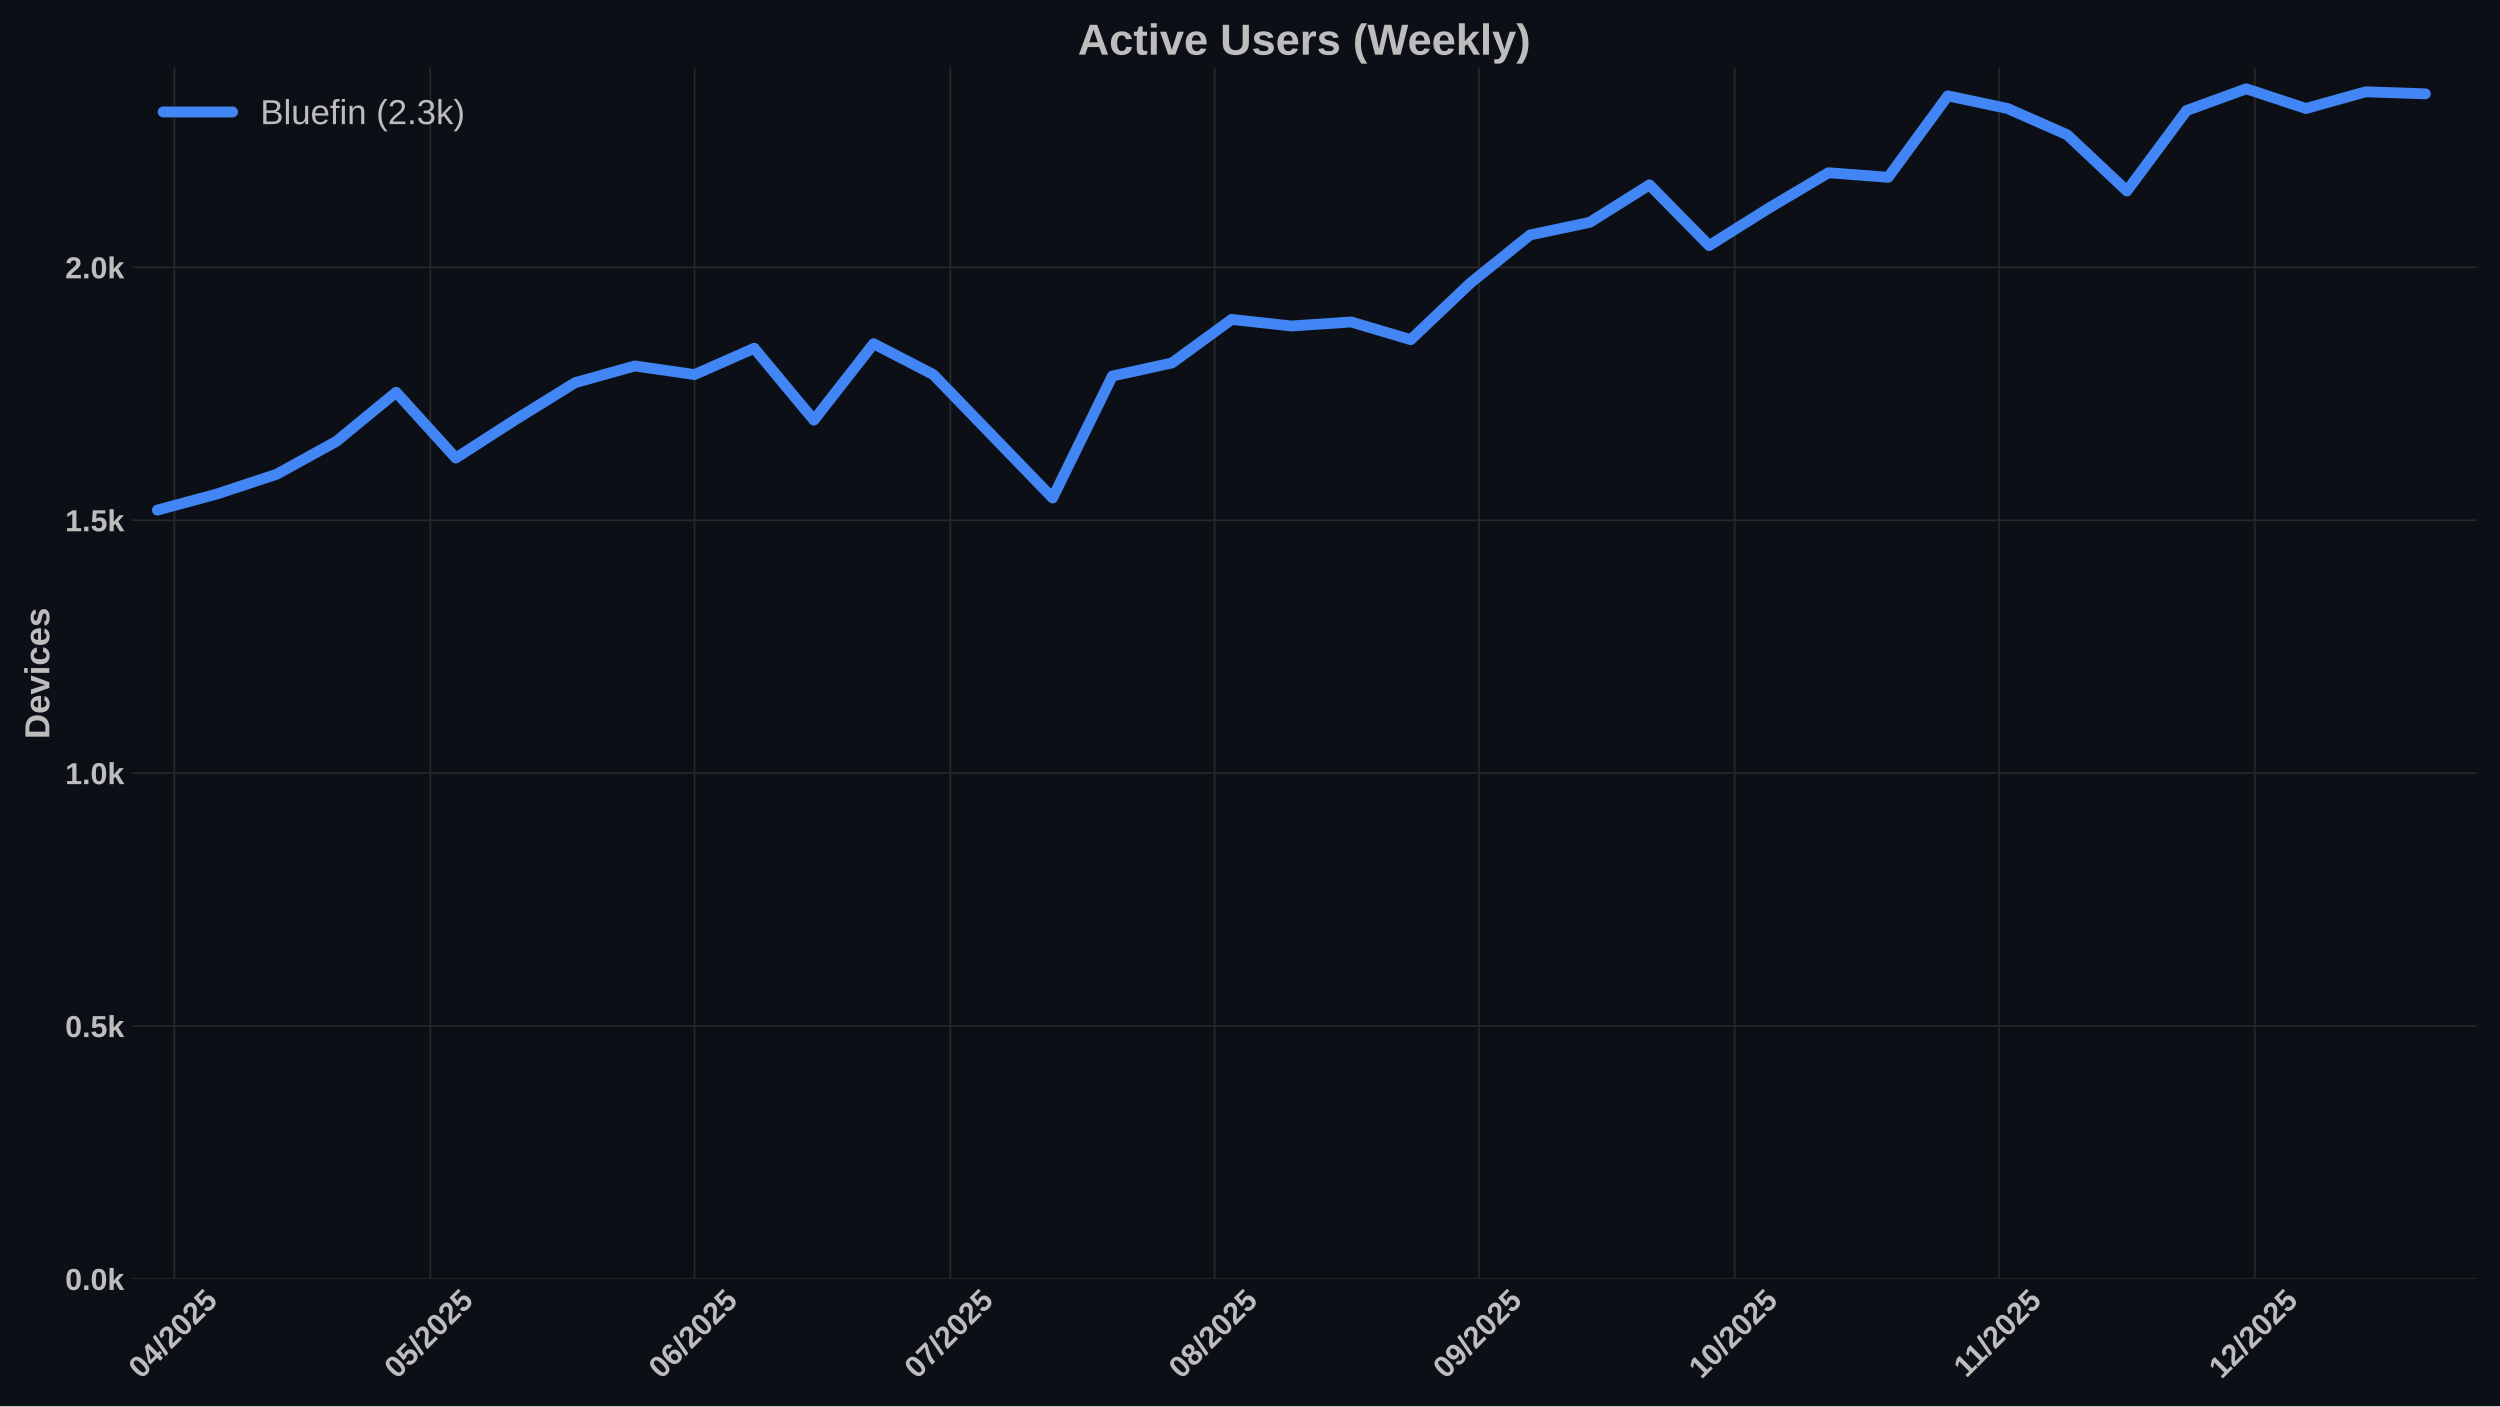
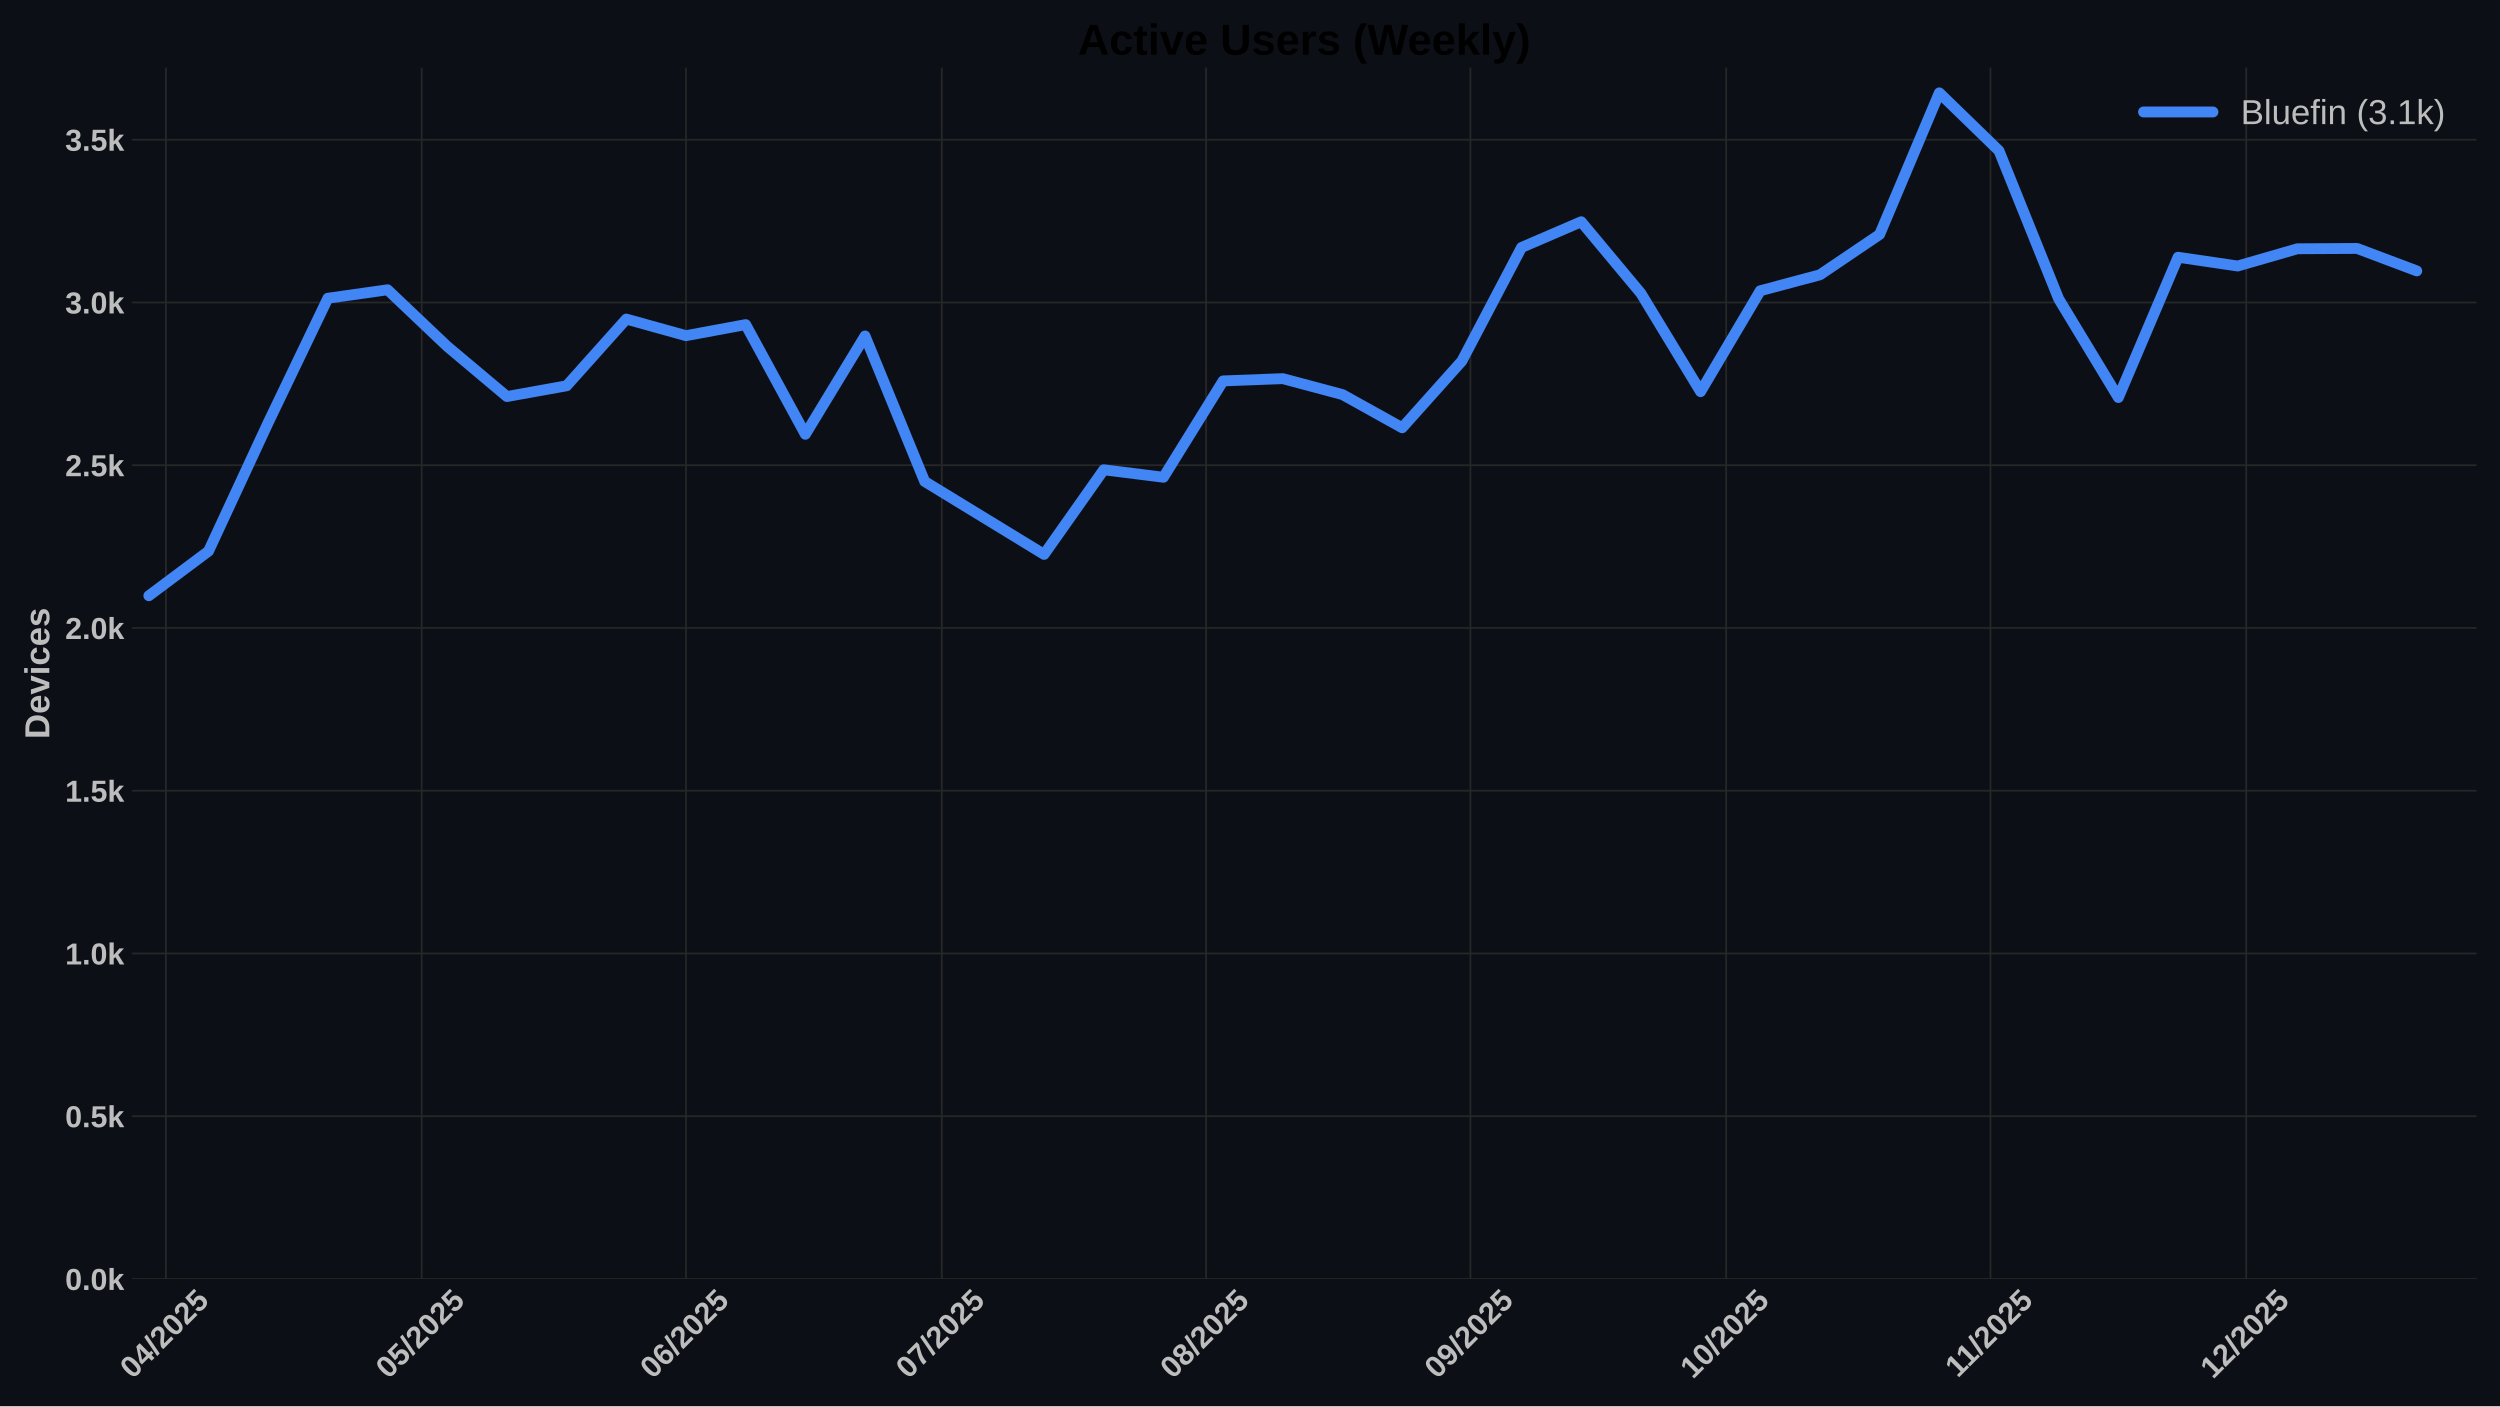
<svg xmlns="http://www.w3.org/2000/svg" xmlns:xlink="http://www.w3.org/1999/xlink" width="1152pt" height="648pt" viewBox="0 0 1152 648" version="1.1">
  <defs>
    <style type="text/css">*{stroke-linejoin: round; stroke-linecap: butt}</style>
  </defs>
  <g id="figure_1">
    <g id="patch_1">
      <path d="M 0 648  L 1152 648  L 1152 0  L 0 0  z " style="fill: #0c1016" />
    </g>
    <g id="axes_1">
      <g id="patch_2">
        <path d="M 60.78 589.343  L 1141.2 589.343  L 1141.2 31.2  L 60.78 31.2  z " style="fill: #0c1016" />
      </g>
      <g id="matplotlib.axis_1">
        <g id="xtick_1">
          <g id="line2d_1">
-             <path d="M 80.382 589.343  L 80.382 31.2  " clip-path="url(#pd96c23339d)" style="fill: none; stroke: #272727; stroke-width: 0.8; stroke-linecap: round" />
+             <path d="M 76.448 589.343  L 76.448 31.2  " clip-path="url(#p5ba26ccece)" style="fill: none; stroke: #272727; stroke-width: 0.8; stroke-linecap: round" />
          </g>
          <g id="line2d_2" />
          <g id="text_1">
-             <g style="fill: #bdbdbd" transform="translate(65.05136 635.7977) rotate(-45) scale(0.14 -0.14)">
+             <g style="fill: #bdbdbd" transform="translate(61.11736 635.7977) rotate(-45) scale(0.14 -0.14)">
              <defs>
                <path id="LiberationSans-Bold-30" d="M 3297 2203  Q 3297 1088 2914 512  Q 2531 -63 1766 -63  Q 253 -63 253 2203  Q 253 2994 418 3494  Q 584 3994 915 4231  Q 1247 4469 1791 4469  Q 2572 4469 2934 3903  Q 3297 3338 3297 2203  z M 2416 2203  Q 2416 2813 2356 3150  Q 2297 3488 2165 3634  Q 2034 3781 1784 3781  Q 1519 3781 1383 3632  Q 1247 3484 1189 3148  Q 1131 2813 1131 2203  Q 1131 1600 1192 1261  Q 1253 922 1386 775  Q 1519 628 1772 628  Q 2022 628 2158 783  Q 2294 938 2355 1278  Q 2416 1619 2416 2203  z " transform="scale(0.015625)" />
                <path id="LiberationSans-Bold-34" d="M 2938 897  L 2938 0  L 2100 0  L 2100 897  L 97 897  L 97 1556  L 1956 4403  L 2938 4403  L 2938 1550  L 3525 1550  L 3525 897  L 2938 897  z M 2100 2991  Q 2100 3159 2111 3356  Q 2122 3553 2128 3609  Q 2047 3434 1834 3103  L 813 1550  L 2100 1550  L 2100 2991  z " transform="scale(0.015625)" />
                <path id="LiberationSans-Bold-2f" d="M 63 -128  L 972 4638  L 1716 4638  L 822 -128  L 63 -128  z " transform="scale(0.015625)" />
                <path id="LiberationSans-Bold-32" d="M 222 0  L 222 609  Q 394 988 711 1347  Q 1028 1706 1509 2097  Q 1972 2472 2158 2715  Q 2344 2959 2344 3194  Q 2344 3769 1766 3769  Q 1484 3769 1336 3617  Q 1188 3466 1144 3163  L 259 3213  Q 334 3825 717 4147  Q 1100 4469 1759 4469  Q 2472 4469 2853 4144  Q 3234 3819 3234 3231  Q 3234 2922 3112 2672  Q 2991 2422 2800 2211  Q 2609 2000 2376 1815  Q 2144 1631 1925 1456  Q 1706 1281 1526 1103  Q 1347 925 1259 722  L 3303 722  L 3303 0  L 222 0  z " transform="scale(0.015625)" />
                <path id="LiberationSans-Bold-35" d="M 3381 1466  Q 3381 766 2945 351  Q 2509 -63 1750 -63  Q 1088 -63 689 235  Q 291 534 197 1100  L 1075 1172  Q 1144 891 1319 762  Q 1494 634 1759 634  Q 2088 634 2283 843  Q 2478 1053 2478 1447  Q 2478 1794 2293 2001  Q 2109 2209 1778 2209  Q 1413 2209 1181 1925  L 325 1925  L 478 4403  L 3125 4403  L 3125 3750  L 1275 3750  L 1203 2638  Q 1522 2919 2000 2919  Q 2628 2919 3004 2528  Q 3381 2138 3381 1466  z " transform="scale(0.015625)" />
              </defs>
              <use xlink:href="#LiberationSans-Bold-30" />
              <use xlink:href="#LiberationSans-Bold-34" transform="translate(55.61523 0)" />
              <use xlink:href="#LiberationSans-Bold-2f" transform="translate(111.2305 0)" />
              <use xlink:href="#LiberationSans-Bold-32" transform="translate(139.0137 0)" />
              <use xlink:href="#LiberationSans-Bold-30" transform="translate(194.6289 0)" />
              <use xlink:href="#LiberationSans-Bold-32" transform="translate(250.2441 0)" />
              <use xlink:href="#LiberationSans-Bold-35" transform="translate(305.8594 0)" />
            </g>
          </g>
        </g>
        <g id="xtick_2">
          <g id="line2d_3">
-             <path d="M 198.246 589.343  L 198.246 31.2  " clip-path="url(#pd96c23339d)" style="fill: none; stroke: #272727; stroke-width: 0.8; stroke-linecap: round" />
+             <path d="M 194.312 589.343  L 194.312 31.2  " clip-path="url(#p5ba26ccece)" style="fill: none; stroke: #272727; stroke-width: 0.8; stroke-linecap: round" />
          </g>
          <g id="line2d_4" />
          <g id="text_2">
-             <g style="fill: #bdbdbd" transform="translate(182.9154 635.7977) rotate(-45) scale(0.14 -0.14)">
+             <g style="fill: #bdbdbd" transform="translate(178.9814 635.7977) rotate(-45) scale(0.14 -0.14)">
              <use xlink:href="#LiberationSans-Bold-30" />
              <use xlink:href="#LiberationSans-Bold-35" transform="translate(55.61523 0)" />
              <use xlink:href="#LiberationSans-Bold-2f" transform="translate(111.2305 0)" />
              <use xlink:href="#LiberationSans-Bold-32" transform="translate(139.0137 0)" />
              <use xlink:href="#LiberationSans-Bold-30" transform="translate(194.6289 0)" />
              <use xlink:href="#LiberationSans-Bold-32" transform="translate(250.2441 0)" />
              <use xlink:href="#LiberationSans-Bold-35" transform="translate(305.8594 0)" />
            </g>
          </g>
        </g>
        <g id="xtick_3">
          <g id="line2d_5">
-             <path d="M 320.038 589.343  L 320.038 31.2  " clip-path="url(#pd96c23339d)" style="fill: none; stroke: #272727; stroke-width: 0.8; stroke-linecap: round" />
+             <path d="M 316.104 589.343  L 316.104 31.2  " clip-path="url(#p5ba26ccece)" style="fill: none; stroke: #272727; stroke-width: 0.8; stroke-linecap: round" />
          </g>
          <g id="line2d_6" />
          <g id="text_3">
-             <g style="fill: #bdbdbd" transform="translate(304.7082 635.7977) rotate(-45) scale(0.14 -0.14)">
+             <g style="fill: #bdbdbd" transform="translate(300.7742 635.7977) rotate(-45) scale(0.14 -0.14)">
              <defs>
                <path id="LiberationSans-Bold-36" d="M 3328 1441  Q 3328 738 2934 337  Q 2541 -63 1847 -63  Q 1069 -63 651 482  Q 234 1028 234 2100  Q 234 3278 657 3873  Q 1081 4469 1869 4469  Q 2428 4469 2751 4222  Q 3075 3975 3209 3456  L 2381 3341  Q 2263 3775 1850 3775  Q 1497 3775 1295 3422  Q 1094 3069 1094 2350  Q 1234 2584 1484 2709  Q 1734 2834 2050 2834  Q 2641 2834 2984 2459  Q 3328 2084 3328 1441  z M 2447 1416  Q 2447 1791 2273 1989  Q 2100 2188 1797 2188  Q 1506 2188 1331 2002  Q 1156 1816 1156 1509  Q 1156 1125 1339 873  Q 1522 622 1819 622  Q 2116 622 2281 833  Q 2447 1044 2447 1416  z " transform="scale(0.015625)" />
              </defs>
              <use xlink:href="#LiberationSans-Bold-30" />
              <use xlink:href="#LiberationSans-Bold-36" transform="translate(55.61523 0)" />
              <use xlink:href="#LiberationSans-Bold-2f" transform="translate(111.2305 0)" />
              <use xlink:href="#LiberationSans-Bold-32" transform="translate(139.0137 0)" />
              <use xlink:href="#LiberationSans-Bold-30" transform="translate(194.6289 0)" />
              <use xlink:href="#LiberationSans-Bold-32" transform="translate(250.2441 0)" />
              <use xlink:href="#LiberationSans-Bold-35" transform="translate(305.8594 0)" />
            </g>
          </g>
        </g>
        <g id="xtick_4">
          <g id="line2d_7">
-             <path d="M 437.902 589.343  L 437.902 31.2  " clip-path="url(#pd96c23339d)" style="fill: none; stroke: #272727; stroke-width: 0.8; stroke-linecap: round" />
+             <path d="M 433.968 589.343  L 433.968 31.2  " clip-path="url(#p5ba26ccece)" style="fill: none; stroke: #272727; stroke-width: 0.8; stroke-linecap: round" />
          </g>
          <g id="line2d_8" />
          <g id="text_4">
-             <g style="fill: #bdbdbd" transform="translate(422.5722 635.7977) rotate(-45) scale(0.14 -0.14)">
+             <g style="fill: #bdbdbd" transform="translate(418.6382 635.7977) rotate(-45) scale(0.14 -0.14)">
              <defs>
                <path id="LiberationSans-Bold-37" d="M 3278 3706  Q 2981 3238 2717 2797  Q 2453 2356 2256 1911  Q 2059 1466 1945 995  Q 1831 525 1831 0  L 916 0  Q 916 550 1059 1064  Q 1203 1578 1475 2111  Q 1747 2644 2463 3681  L 275 3681  L 275 4403  L 3278 4403  L 3278 3706  z " transform="scale(0.015625)" />
              </defs>
              <use xlink:href="#LiberationSans-Bold-30" />
              <use xlink:href="#LiberationSans-Bold-37" transform="translate(55.61523 0)" />
              <use xlink:href="#LiberationSans-Bold-2f" transform="translate(111.2305 0)" />
              <use xlink:href="#LiberationSans-Bold-32" transform="translate(139.0137 0)" />
              <use xlink:href="#LiberationSans-Bold-30" transform="translate(194.6289 0)" />
              <use xlink:href="#LiberationSans-Bold-32" transform="translate(250.2441 0)" />
              <use xlink:href="#LiberationSans-Bold-35" transform="translate(305.8594 0)" />
            </g>
          </g>
        </g>
        <g id="xtick_5">
          <g id="line2d_9">
-             <path d="M 559.695 589.343  L 559.695 31.2  " clip-path="url(#pd96c23339d)" style="fill: none; stroke: #272727; stroke-width: 0.8; stroke-linecap: round" />
+             <path d="M 555.761 589.343  L 555.761 31.2  " clip-path="url(#p5ba26ccece)" style="fill: none; stroke: #272727; stroke-width: 0.8; stroke-linecap: round" />
          </g>
          <g id="line2d_10" />
          <g id="text_5">
-             <g style="fill: #bdbdbd" transform="translate(544.365 635.7977) rotate(-45) scale(0.14 -0.14)">
+             <g style="fill: #bdbdbd" transform="translate(540.431 635.7977) rotate(-45) scale(0.14 -0.14)">
              <defs>
                <path id="LiberationSans-Bold-38" d="M 3363 1241  Q 3363 622 2953 279  Q 2544 -63 1784 -63  Q 1031 -63 617 278  Q 203 619 203 1234  Q 203 1656 447 1945  Q 691 2234 1100 2303  L 1100 2316  Q 744 2394 525 2669  Q 306 2944 306 3303  Q 306 3844 689 4156  Q 1072 4469 1772 4469  Q 2488 4469 2870 4164  Q 3253 3859 3253 3297  Q 3253 2938 3036 2666  Q 2819 2394 2453 2322  L 2453 2309  Q 2878 2241 3120 1961  Q 3363 1681 3363 1241  z M 2350 3250  Q 2350 3563 2206 3708  Q 2063 3853 1772 3853  Q 1203 3853 1203 3250  Q 1203 2619 1778 2619  Q 2066 2619 2208 2766  Q 2350 2913 2350 3250  z M 2453 1313  Q 2453 2003 1766 2003  Q 1447 2003 1276 1822  Q 1106 1641 1106 1300  Q 1106 913 1275 734  Q 1444 556 1791 556  Q 2131 556 2292 734  Q 2453 913 2453 1313  z " transform="scale(0.015625)" />
              </defs>
              <use xlink:href="#LiberationSans-Bold-30" />
              <use xlink:href="#LiberationSans-Bold-38" transform="translate(55.61523 0)" />
              <use xlink:href="#LiberationSans-Bold-2f" transform="translate(111.2305 0)" />
              <use xlink:href="#LiberationSans-Bold-32" transform="translate(139.0137 0)" />
              <use xlink:href="#LiberationSans-Bold-30" transform="translate(194.6289 0)" />
              <use xlink:href="#LiberationSans-Bold-32" transform="translate(250.2441 0)" />
              <use xlink:href="#LiberationSans-Bold-35" transform="translate(305.8594 0)" />
            </g>
          </g>
        </g>
        <g id="xtick_6">
          <g id="line2d_11">
-             <path d="M 681.488 589.343  L 681.488 31.2  " clip-path="url(#pd96c23339d)" style="fill: none; stroke: #272727; stroke-width: 0.8; stroke-linecap: round" />
+             <path d="M 677.554 589.343  L 677.554 31.2  " clip-path="url(#p5ba26ccece)" style="fill: none; stroke: #272727; stroke-width: 0.8; stroke-linecap: round" />
          </g>
          <g id="line2d_12" />
          <g id="text_6">
-             <g style="fill: #bdbdbd" transform="translate(666.1578 635.7977) rotate(-45) scale(0.14 -0.14)">
+             <g style="fill: #bdbdbd" transform="translate(662.2238 635.7977) rotate(-45) scale(0.14 -0.14)">
              <defs>
                <path id="LiberationSans-Bold-39" d="M 3322 2272  Q 3322 1100 2894 518  Q 2466 -63 1678 -63  Q 1097 -63 767 185  Q 438 434 300 972  L 1125 1088  Q 1247 628 1688 628  Q 2056 628 2254 981  Q 2453 1334 2459 2028  Q 2341 1794 2070 1661  Q 1800 1528 1488 1528  Q 906 1528 564 1923  Q 222 2319 222 2994  Q 222 3688 623 4078  Q 1025 4469 1759 4469  Q 2550 4469 2936 3920  Q 3322 3372 3322 2272  z M 2394 2888  Q 2394 3297 2214 3539  Q 2034 3781 1738 3781  Q 1447 3781 1280 3570  Q 1113 3359 1113 2988  Q 1113 2622 1278 2401  Q 1444 2181 1741 2181  Q 2022 2181 2208 2373  Q 2394 2566 2394 2888  z " transform="scale(0.015625)" />
              </defs>
              <use xlink:href="#LiberationSans-Bold-30" />
              <use xlink:href="#LiberationSans-Bold-39" transform="translate(55.61523 0)" />
              <use xlink:href="#LiberationSans-Bold-2f" transform="translate(111.2305 0)" />
              <use xlink:href="#LiberationSans-Bold-32" transform="translate(139.0137 0)" />
              <use xlink:href="#LiberationSans-Bold-30" transform="translate(194.6289 0)" />
              <use xlink:href="#LiberationSans-Bold-32" transform="translate(250.2441 0)" />
              <use xlink:href="#LiberationSans-Bold-35" transform="translate(305.8594 0)" />
            </g>
          </g>
        </g>
        <g id="xtick_7">
          <g id="line2d_13">
-             <path d="M 799.352 589.343  L 799.352 31.2  " clip-path="url(#pd96c23339d)" style="fill: none; stroke: #272727; stroke-width: 0.8; stroke-linecap: round" />
+             <path d="M 795.418 589.343  L 795.418 31.2  " clip-path="url(#p5ba26ccece)" style="fill: none; stroke: #272727; stroke-width: 0.8; stroke-linecap: round" />
          </g>
          <g id="line2d_14" />
          <g id="text_7">
-             <g style="fill: #bdbdbd" transform="translate(784.0218 635.7977) rotate(-45) scale(0.14 -0.14)">
+             <g style="fill: #bdbdbd" transform="translate(780.0878 635.7977) rotate(-45) scale(0.14 -0.14)">
              <defs>
                <path id="LiberationSans-Bold-31" d="M 403 0  L 403 653  L 1494 653  L 1494 3656  L 438 2997  L 438 3688  L 1541 4403  L 2372 4403  L 2372 653  L 3381 653  L 3381 0  L 403 0  z " transform="scale(0.015625)" />
              </defs>
              <use xlink:href="#LiberationSans-Bold-31" />
              <use xlink:href="#LiberationSans-Bold-30" transform="translate(55.61523 0)" />
              <use xlink:href="#LiberationSans-Bold-2f" transform="translate(111.2305 0)" />
              <use xlink:href="#LiberationSans-Bold-32" transform="translate(139.0137 0)" />
              <use xlink:href="#LiberationSans-Bold-30" transform="translate(194.6289 0)" />
              <use xlink:href="#LiberationSans-Bold-32" transform="translate(250.2441 0)" />
              <use xlink:href="#LiberationSans-Bold-35" transform="translate(305.8594 0)" />
            </g>
          </g>
        </g>
        <g id="xtick_8">
          <g id="line2d_15">
-             <path d="M 921.145 589.343  L 921.145 31.2  " clip-path="url(#pd96c23339d)" style="fill: none; stroke: #272727; stroke-width: 0.8; stroke-linecap: round" />
+             <path d="M 917.211 589.343  L 917.211 31.2  " clip-path="url(#p5ba26ccece)" style="fill: none; stroke: #272727; stroke-width: 0.8; stroke-linecap: round" />
          </g>
          <g id="line2d_16" />
          <g id="text_8">
-             <g style="fill: #bdbdbd" transform="translate(906.0868 635.2532) rotate(-45) scale(0.14 -0.14)">
+             <g style="fill: #bdbdbd" transform="translate(902.1528 635.2532) rotate(-45) scale(0.14 -0.14)">
              <use xlink:href="#LiberationSans-Bold-31" />
              <use xlink:href="#LiberationSans-Bold-31" transform="translate(50.11523 0)" />
              <use xlink:href="#LiberationSans-Bold-2f" transform="translate(105.7305 0)" />
              <use xlink:href="#LiberationSans-Bold-32" transform="translate(133.5137 0)" />
              <use xlink:href="#LiberationSans-Bold-30" transform="translate(189.1289 0)" />
              <use xlink:href="#LiberationSans-Bold-32" transform="translate(244.7441 0)" />
              <use xlink:href="#LiberationSans-Bold-35" transform="translate(300.3594 0)" />
            </g>
          </g>
        </g>
        <g id="xtick_9">
          <g id="line2d_17">
-             <path d="M 1039.009 589.343  L 1039.009 31.2  " clip-path="url(#pd96c23339d)" style="fill: none; stroke: #272727; stroke-width: 0.8; stroke-linecap: round" />
+             <path d="M 1035.075 589.343  L 1035.075 31.2  " clip-path="url(#p5ba26ccece)" style="fill: none; stroke: #272727; stroke-width: 0.8; stroke-linecap: round" />
          </g>
          <g id="line2d_18" />
          <g id="text_9">
-             <g style="fill: #bdbdbd" transform="translate(1023.679 635.7977) rotate(-45) scale(0.14 -0.14)">
+             <g style="fill: #bdbdbd" transform="translate(1019.745 635.7977) rotate(-45) scale(0.14 -0.14)">
              <use xlink:href="#LiberationSans-Bold-31" />
              <use xlink:href="#LiberationSans-Bold-32" transform="translate(55.61523 0)" />
              <use xlink:href="#LiberationSans-Bold-2f" transform="translate(111.2305 0)" />
              <use xlink:href="#LiberationSans-Bold-32" transform="translate(139.0137 0)" />
              <use xlink:href="#LiberationSans-Bold-30" transform="translate(194.6289 0)" />
              <use xlink:href="#LiberationSans-Bold-32" transform="translate(250.2441 0)" />
              <use xlink:href="#LiberationSans-Bold-35" transform="translate(305.8594 0)" />
            </g>
          </g>
        </g>
      </g>
      <g id="matplotlib.axis_2">
        <g id="ytick_1">
          <g id="line2d_19">
-             <path d="M 60.78 589.343  L 1141.2 589.343  " clip-path="url(#pd96c23339d)" style="fill: none; stroke: #272727; stroke-width: 0.8; stroke-linecap: round" />
+             <path d="M 60.78 589.343  L 1141.2 589.343  " clip-path="url(#p5ba26ccece)" style="fill: none; stroke: #272727; stroke-width: 0.8; stroke-linecap: round" />
          </g>
          <g id="line2d_20" />
          <g id="text_10">
            <g style="fill: #bdbdbd" transform="translate(30.03469 594.416) scale(0.14 -0.14)">
              <defs>
                <path id="LiberationSans-Bold-2e" d="M 434 0  L 434 953  L 1338 953  L 1338 0  L 434 0  z " transform="scale(0.015625)" />
                <path id="LiberationSans-Bold-6b" d="M 2606 0  L 1703 1531  L 1325 1269  L 1325 0  L 447 0  L 447 4638  L 1325 4638  L 1325 1981  L 2531 3381  L 3475 3381  L 2288 2063  L 3566 0  L 2606 0  z " transform="scale(0.015625)" />
              </defs>
              <use xlink:href="#LiberationSans-Bold-30" />
              <use xlink:href="#LiberationSans-Bold-2e" transform="translate(55.61523 0)" />
              <use xlink:href="#LiberationSans-Bold-30" transform="translate(83.39844 0)" />
              <use xlink:href="#LiberationSans-Bold-6b" transform="translate(139.0137 0)" />
            </g>
          </g>
        </g>
        <g id="ytick_2">
          <g id="line2d_21">
-             <path d="M 60.78 472.804  L 1141.2 472.804  " clip-path="url(#pd96c23339d)" style="fill: none; stroke: #272727; stroke-width: 0.8; stroke-linecap: round" />
+             <path d="M 60.78 514.349  L 1141.2 514.349  " clip-path="url(#p5ba26ccece)" style="fill: none; stroke: #272727; stroke-width: 0.8; stroke-linecap: round" />
          </g>
          <g id="line2d_22" />
          <g id="text_11">
-             <g style="fill: #bdbdbd" transform="translate(30.03469 477.8764) scale(0.14 -0.14)">
+             <g style="fill: #bdbdbd" transform="translate(30.03469 519.422) scale(0.14 -0.14)">
              <use xlink:href="#LiberationSans-Bold-30" />
              <use xlink:href="#LiberationSans-Bold-2e" transform="translate(55.61523 0)" />
              <use xlink:href="#LiberationSans-Bold-35" transform="translate(83.39844 0)" />
              <use xlink:href="#LiberationSans-Bold-6b" transform="translate(139.0137 0)" />
            </g>
          </g>
        </g>
        <g id="ytick_3">
          <g id="line2d_23">
-             <path d="M 60.78 356.264  L 1141.2 356.264  " clip-path="url(#pd96c23339d)" style="fill: none; stroke: #272727; stroke-width: 0.8; stroke-linecap: round" />
+             <path d="M 60.78 439.355  L 1141.2 439.355  " clip-path="url(#p5ba26ccece)" style="fill: none; stroke: #272727; stroke-width: 0.8; stroke-linecap: round" />
          </g>
          <g id="line2d_24" />
          <g id="text_12">
-             <g style="fill: #bdbdbd" transform="translate(30.03469 361.3368) scale(0.14 -0.14)">
+             <g style="fill: #bdbdbd" transform="translate(30.03469 444.4279) scale(0.14 -0.14)">
              <use xlink:href="#LiberationSans-Bold-31" />
              <use xlink:href="#LiberationSans-Bold-2e" transform="translate(55.61523 0)" />
              <use xlink:href="#LiberationSans-Bold-30" transform="translate(83.39844 0)" />
              <use xlink:href="#LiberationSans-Bold-6b" transform="translate(139.0137 0)" />
            </g>
          </g>
        </g>
        <g id="ytick_4">
          <g id="line2d_25">
-             <path d="M 60.78 239.724  L 1141.2 239.724  " clip-path="url(#pd96c23339d)" style="fill: none; stroke: #272727; stroke-width: 0.8; stroke-linecap: round" />
+             <path d="M 60.78 364.361  L 1141.2 364.361  " clip-path="url(#p5ba26ccece)" style="fill: none; stroke: #272727; stroke-width: 0.8; stroke-linecap: round" />
          </g>
          <g id="line2d_26" />
          <g id="text_13">
-             <g style="fill: #bdbdbd" transform="translate(30.03469 244.7972) scale(0.14 -0.14)">
+             <g style="fill: #bdbdbd" transform="translate(30.03469 369.4339) scale(0.14 -0.14)">
              <use xlink:href="#LiberationSans-Bold-31" />
              <use xlink:href="#LiberationSans-Bold-2e" transform="translate(55.61523 0)" />
              <use xlink:href="#LiberationSans-Bold-35" transform="translate(83.39844 0)" />
              <use xlink:href="#LiberationSans-Bold-6b" transform="translate(139.0137 0)" />
            </g>
          </g>
        </g>
        <g id="ytick_5">
          <g id="line2d_27">
-             <path d="M 60.78 123.185  L 1141.2 123.185  " clip-path="url(#pd96c23339d)" style="fill: none; stroke: #272727; stroke-width: 0.8; stroke-linecap: round" />
+             <path d="M 60.78 289.367  L 1141.2 289.367  " clip-path="url(#p5ba26ccece)" style="fill: none; stroke: #272727; stroke-width: 0.8; stroke-linecap: round" />
          </g>
          <g id="line2d_28" />
          <g id="text_14">
-             <g style="fill: #bdbdbd" transform="translate(30.03469 128.2575) scale(0.14 -0.14)">
+             <g style="fill: #bdbdbd" transform="translate(30.03469 294.4398) scale(0.14 -0.14)">
              <use xlink:href="#LiberationSans-Bold-32" />
              <use xlink:href="#LiberationSans-Bold-2e" transform="translate(55.61523 0)" />
              <use xlink:href="#LiberationSans-Bold-30" transform="translate(83.39844 0)" />
              <use xlink:href="#LiberationSans-Bold-6b" transform="translate(139.0137 0)" />
            </g>
          </g>
        </g>
-         <g id="text_15">
+         <g id="ytick_6">
+           <g id="line2d_29">
+             <path d="M 60.78 214.373  L 1141.2 214.373  " clip-path="url(#p5ba26ccece)" style="fill: none; stroke: #272727; stroke-width: 0.8; stroke-linecap: round" />
+           </g>
+           <g id="line2d_30" />
+           <g id="text_15">
+             <g style="fill: #bdbdbd" transform="translate(30.03469 219.4458) scale(0.14 -0.14)">
+               <use xlink:href="#LiberationSans-Bold-32" />
+               <use xlink:href="#LiberationSans-Bold-2e" transform="translate(55.61523 0)" />
+               <use xlink:href="#LiberationSans-Bold-35" transform="translate(83.39844 0)" />
+               <use xlink:href="#LiberationSans-Bold-6b" transform="translate(139.0137 0)" />
+             </g>
+           </g>
+         </g>
+         <g id="ytick_7">
+           <g id="line2d_31">
+             <path d="M 60.78 139.379  L 1141.2 139.379  " clip-path="url(#p5ba26ccece)" style="fill: none; stroke: #272727; stroke-width: 0.8; stroke-linecap: round" />
+           </g>
+           <g id="line2d_32" />
+           <g id="text_16" style="fill: #bdbdbd">
+             <g style="fill: #bdbdbd" transform="translate(30.03469 144.4517) scale(0.14 -0.14)">
+               <defs>
+                 <path id="LiberationSans-Bold-33" d="M 3328 1222  Q 3328 603 2922 265  Q 2516 -72 1766 -72  Q 1056 -72 637 254  Q 219 581 147 1197  L 1041 1275  Q 1125 641 1763 641  Q 2078 641 2253 797  Q 2428 953 2428 1275  Q 2428 1569 2215 1725  Q 2003 1881 1584 1881  L 1278 1881  L 1278 2591  L 1566 2591  Q 1944 2591 2134 2745  Q 2325 2900 2325 3188  Q 2325 3459 2173 3614  Q 2022 3769 1731 3769  Q 1459 3769 1292 3619  Q 1125 3469 1100 3194  L 222 3256  Q 291 3825 694 4147  Q 1097 4469 1747 4469  Q 2438 4469 2827 4158  Q 3216 3847 3216 3297  Q 3216 2884 2973 2618  Q 2731 2353 2275 2266  L 2275 2253  Q 2781 2194 3054 1920  Q 3328 1647 3328 1222  z " transform="scale(0.015625)" />
+               </defs>
+               <use xlink:href="#LiberationSans-Bold-33" />
+               <use xlink:href="#LiberationSans-Bold-2e" transform="translate(55.61523 0)" />
+               <use xlink:href="#LiberationSans-Bold-30" transform="translate(83.39844 0)" />
+               <use xlink:href="#LiberationSans-Bold-6b" transform="translate(139.0137 0)" />
+             </g>
+           </g>
+         </g>
+         <g id="ytick_8">
+           <g id="line2d_33">
+             <path d="M 60.78 64.385  L 1141.2 64.385  " clip-path="url(#p5ba26ccece)" style="fill: none; stroke: #272727; stroke-width: 0.8; stroke-linecap: round" />
+           </g>
+           <g id="line2d_34" />
+           <g id="text_17">
+             <g style="fill: #bdbdbd" transform="translate(30.03469 69.45768) scale(0.14 -0.14)">
+               <use xlink:href="#LiberationSans-Bold-33" />
+               <use xlink:href="#LiberationSans-Bold-2e" transform="translate(55.61523 0)" />
+               <use xlink:href="#LiberationSans-Bold-35" transform="translate(83.39844 0)" />
+               <use xlink:href="#LiberationSans-Bold-6b" transform="translate(139.0137 0)" />
+             </g>
+           </g>
+         </g>
+         <g id="text_18">
          <g style="fill: #bdbdbd" transform="translate(22.71469 340.5153) rotate(-90) scale(0.16 -0.16)">
            <defs>
              <path id="LiberationSans-Bold-44" d="M 4353 2234  Q 4353 1553 4086 1045  Q 3819 538 3330 269  Q 2841 0 2209 0  L 428 0  L 428 4403  L 2022 4403  Q 3134 4403 3743 3842  Q 4353 3281 4353 2234  z M 3425 2234  Q 3425 2944 3056 3317  Q 2688 3691 2003 3691  L 1350 3691  L 1350 713  L 2131 713  Q 2725 713 3075 1122  Q 3425 1531 3425 2234  z " transform="scale(0.015625)" />
              <path id="LiberationSans-Bold-65" d="M 1831 -63  Q 1069 -63 659 389  Q 250 841 250 1706  Q 250 2544 665 2994  Q 1081 3444 1844 3444  Q 2572 3444 2956 2961  Q 3341 2478 3341 1547  L 3341 1522  L 1172 1522  Q 1172 1028 1355 776  Q 1538 525 1875 525  Q 2341 525 2463 928  L 3291 856  Q 2931 -63 1831 -63  z M 1831 2891  Q 1522 2891 1355 2675  Q 1188 2459 1178 2072  L 2491 2072  Q 2466 2481 2294 2686  Q 2122 2891 1831 2891  z " transform="scale(0.015625)" />
              <path id="LiberationSans-Bold-76" d="M 2284 0  L 1234 0  L 25 3381  L 953 3381  L 1544 1491  Q 1591 1334 1766 709  Q 1797 838 1894 1159  Q 1991 1481 2613 3381  L 3531 3381  L 2284 0  z " transform="scale(0.015625)" />
              <path id="LiberationSans-Bold-69" d="M 447 3991  L 447 4638  L 1325 4638  L 1325 3991  L 447 3991  z M 447 0  L 447 3381  L 1325 3381  L 1325 0  L 447 0  z " transform="scale(0.015625)" />
              <path id="LiberationSans-Bold-63" d="M 1856 -63  Q 1088 -63 669 395  Q 250 853 250 1672  Q 250 2509 672 2976  Q 1094 3444 1869 3444  Q 2466 3444 2856 3144  Q 3247 2844 3347 2316  L 2463 2272  Q 2425 2531 2275 2686  Q 2125 2841 1850 2841  Q 1172 2841 1172 1706  Q 1172 538 1863 538  Q 2113 538 2281 695  Q 2450 853 2491 1166  L 3372 1125  Q 3325 778 3123 506  Q 2922 234 2594 85  Q 2266 -63 1856 -63  z " transform="scale(0.015625)" />
              <path id="LiberationSans-Bold-73" d="M 3297 988  Q 3297 497 2895 217  Q 2494 -63 1784 -63  Q 1088 -63 717 157  Q 347 378 225 844  L 997 959  Q 1063 719 1223 619  Q 1384 519 1784 519  Q 2153 519 2322 612  Q 2491 706 2491 906  Q 2491 1069 2355 1164  Q 2219 1259 1894 1325  Q 1150 1472 890 1598  Q 631 1725 495 1926  Q 359 2128 359 2422  Q 359 2906 732 3176  Q 1106 3447 1791 3447  Q 2394 3447 2761 3212  Q 3128 2978 3219 2534  L 2441 2453  Q 2403 2659 2256 2761  Q 2109 2863 1791 2863  Q 1478 2863 1322 2783  Q 1166 2703 1166 2516  Q 1166 2369 1286 2283  Q 1406 2197 1691 2141  Q 2088 2059 2395 1973  Q 2703 1888 2889 1769  Q 3075 1650 3186 1464  Q 3297 1278 3297 988  z " transform="scale(0.015625)" />
            </defs>
            <use xlink:href="#LiberationSans-Bold-44" />
            <use xlink:href="#LiberationSans-Bold-65" transform="translate(72.2168 0)" />
            <use xlink:href="#LiberationSans-Bold-76" transform="translate(127.832 0)" />
            <use xlink:href="#LiberationSans-Bold-69" transform="translate(183.4473 0)" />
            <use xlink:href="#LiberationSans-Bold-63" transform="translate(211.2305 0)" />
            <use xlink:href="#LiberationSans-Bold-65" transform="translate(266.8457 0)" />
            <use xlink:href="#LiberationSans-Bold-73" transform="translate(322.4609 0)" />
          </g>
        </g>
      </g>
-       <g id="line2d_29">
-         <path d="M 72.524 235.063  L 100.026 227.604  L 127.527 218.514  L 155.029 203.364  L 182.53 180.755  L 210.032 211.056  L 237.534 193.342  L 265.035 176.327  L 292.537 168.635  L 320.038 172.598  L 347.54 160.477  L 375.042 193.575  L 402.543 158.38  L 430.045 172.598  L 485.048 229.469  L 512.55 173.297  L 540.051 167.237  L 567.553 147.192  L 595.054 150.222  L 622.556 148.357  L 650.058 156.515  L 677.559 130.41  L 705.061 108.268  L 732.562 102.441  L 760.064 85.193  L 787.566 113.162  L 815.067 95.914  L 842.569 79.599  L 870.07 81.697  L 897.572 44.171  L 925.074 49.998  L 952.575 62.118  L 980.077 87.99  L 1007.578 50.93  L 1035.08 40.908  L 1062.582 49.998  L 1090.083 42.306  L 1117.585 43.239  " clip-path="url(#pd96c23339d)" style="fill: none; stroke: #4285f4; stroke-width: 5; stroke-linecap: round" />
+       <g id="line2d_35">
+         <path d="M 68.59 274.518  L 96.092 253.97  L 123.593 194.725  L 151.095 137.429  L 178.596 133.529  L 206.098 159.627  L 233.6 182.725  L 261.101 177.776  L 288.603 147.028  L 316.104 154.678  L 343.606 149.578  L 371.108 200.124  L 398.609 154.828  L 426.111 221.872  L 481.114 255.47  L 508.616 216.473  L 536.117 219.923  L 563.619 175.526  L 591.12 174.476  L 618.622 181.826  L 646.124 197.124  L 673.625 166.377  L 701.127 114.031  L 728.628 102.182  L 756.13 135.179  L 783.632 180.476  L 811.133 133.979  L 838.635 126.63  L 866.136 108.031  L 893.638 42.787  L 921.14 69.484  L 948.641 137.729  L 976.143 183.175  L 1003.644 118.531  L 1031.146 122.58  L 1058.648 114.631  L 1086.149 114.481  L 1113.651 124.83  " clip-path="url(#p5ba26ccece)" style="fill: none; stroke: #4285f4; stroke-width: 5; stroke-linecap: round" />
      </g>
      <g id="patch_3">
        <path d="M 60.78 589.343  L 60.78 31.2  " style="fill: none" />
      </g>
      <g id="patch_4">
        <path d="M 1141.2 589.343  L 1141.2 31.2  " style="fill: none" />
      </g>
      <g id="patch_5">
        <path d="M 60.78 589.343  L 1141.2 589.343  " style="fill: none" />
      </g>
      <g id="patch_6">
        <path d="M 60.78 31.2  L 1141.2 31.2  " style="fill: none" />
      </g>
-       <g id="text_16" style="fill: #bdbdbd">
+       <g id="text_19">
        <g transform="translate(496.6791 25.2) scale(0.2 -0.2)">
          <defs>
            <path id="LiberationSans-Bold-41" d="M 3541 0  L 3150 1125  L 1472 1125  L 1081 0  L 159 0  L 1766 4403  L 2853 4403  L 4453 0  L 3541 0  z M 2309 3725  L 2291 3656  Q 2259 3544 2215 3400  Q 2172 3256 1678 1819  L 2944 1819  L 2509 3084  L 2375 3509  L 2309 3725  z " transform="scale(0.015625)" />
            <path id="LiberationSans-Bold-74" d="M 1313 -56  Q 925 -56 715 155  Q 506 366 506 794  L 506 2788  L 78 2788  L 78 3381  L 550 3381  L 825 4175  L 1375 4175  L 1375 3381  L 2016 3381  L 2016 2788  L 1375 2788  L 1375 1031  Q 1375 784 1469 667  Q 1563 550 1759 550  Q 1863 550 2053 594  L 2053 50  Q 1728 -56 1313 -56  z " transform="scale(0.015625)" />
            <path id="LiberationSans-Bold-20" transform="scale(0.015625)" />
            <path id="LiberationSans-Bold-55" d="M 2259 -63  Q 1350 -63 867 381  Q 384 825 384 1650  L 384 4403  L 1306 4403  L 1306 1722  Q 1306 1200 1554 929  Q 1803 659 2284 659  Q 2778 659 3043 942  Q 3309 1225 3309 1753  L 3309 4403  L 4231 4403  L 4231 1697  Q 4231 859 3714 398  Q 3197 -63 2259 -63  z " transform="scale(0.015625)" />
            <path id="LiberationSans-Bold-72" d="M 447 0  L 447 2588  Q 447 2866 439 3052  Q 431 3238 422 3381  L 1259 3381  Q 1269 3325 1284 3039  Q 1300 2753 1300 2659  L 1313 2659  Q 1441 3016 1541 3161  Q 1641 3306 1778 3376  Q 1916 3447 2122 3447  Q 2291 3447 2394 3400  L 2394 2666  Q 2181 2713 2019 2713  Q 1691 2713 1508 2447  Q 1325 2181 1325 1659  L 1325 0  L 447 0  z " transform="scale(0.015625)" />
            <path id="LiberationSans-Bold-28" d="M 1247 -1328  Q 756 -622 537 81  Q 319 784 319 1659  Q 319 2531 537 3232  Q 756 3934 1247 4638  L 2125 4638  Q 1631 3925 1407 3219  Q 1184 2513 1184 1656  Q 1184 803 1406 101  Q 1628 -600 2125 -1328  L 1247 -1328  z " transform="scale(0.015625)" />
            <path id="LiberationSans-Bold-57" d="M 4897 0  L 3803 0  L 3206 2547  Q 3097 2997 3022 3488  Q 2947 3078 2900 2864  Q 2853 2650 2234 0  L 1141 0  L 6 4403  L 941 4403  L 1578 1559  L 1722 872  Q 1809 1306 1892 1701  Q 1975 2097 2516 4403  L 3547 4403  L 4103 2059  Q 4169 1797 4325 872  L 4403 1234  L 4569 1953  L 5100 4403  L 6034 4403  L 4897 0  z " transform="scale(0.015625)" />
            <path id="LiberationSans-Bold-6c" d="M 447 0  L 447 4638  L 1325 4638  L 1325 0  L 447 0  z " transform="scale(0.015625)" />
            <path id="LiberationSans-Bold-79" d="M 884 -1328  Q 569 -1328 331 -1288  L 331 -663  Q 497 -688 634 -688  Q 822 -688 945 -628  Q 1069 -569 1167 -431  Q 1266 -294 1388 34  L 50 3381  L 978 3381  L 1509 1797  Q 1634 1456 1825 753  L 1903 1050  L 2106 1784  L 2606 3381  L 3525 3381  L 2188 -178  Q 1919 -828 1630 -1078  Q 1341 -1328 884 -1328  z " transform="scale(0.015625)" />
            <path id="LiberationSans-Bold-29" d="M 6 -1328  Q 506 -597 726 101  Q 947 800 947 1656  Q 947 2516 722 3223  Q 497 3931 6 4638  L 884 4638  Q 1378 3928 1595 3225  Q 1813 2522 1813 1659  Q 1813 791 1595 87  Q 1378 -616 884 -1328  L 6 -1328  z " transform="scale(0.015625)" />
          </defs>
          <use xlink:href="#LiberationSans-Bold-41" />
          <use xlink:href="#LiberationSans-Bold-63" transform="translate(72.2168 0)" />
          <use xlink:href="#LiberationSans-Bold-74" transform="translate(127.832 0)" />
          <use xlink:href="#LiberationSans-Bold-69" transform="translate(161.1328 0)" />
          <use xlink:href="#LiberationSans-Bold-76" transform="translate(188.916 0)" />
          <use xlink:href="#LiberationSans-Bold-65" transform="translate(244.5312 0)" />
          <use xlink:href="#LiberationSans-Bold-20" transform="translate(300.1465 0)" />
          <use xlink:href="#LiberationSans-Bold-55" transform="translate(327.9297 0)" />
          <use xlink:href="#LiberationSans-Bold-73" transform="translate(400.1465 0)" />
          <use xlink:href="#LiberationSans-Bold-65" transform="translate(455.7617 0)" />
          <use xlink:href="#LiberationSans-Bold-72" transform="translate(511.377 0)" />
          <use xlink:href="#LiberationSans-Bold-73" transform="translate(550.293 0)" />
          <use xlink:href="#LiberationSans-Bold-20" transform="translate(605.9082 0)" />
          <use xlink:href="#LiberationSans-Bold-28" transform="translate(633.6914 0)" />
          <use xlink:href="#LiberationSans-Bold-57" transform="translate(666.9922 0)" />
          <use xlink:href="#LiberationSans-Bold-65" transform="translate(759.627 0)" />
          <use xlink:href="#LiberationSans-Bold-65" transform="translate(815.2422 0)" />
          <use xlink:href="#LiberationSans-Bold-6b" transform="translate(870.8574 0)" />
          <use xlink:href="#LiberationSans-Bold-6c" transform="translate(926.4727 0)" />
          <use xlink:href="#LiberationSans-Bold-79" transform="translate(954.2559 0)" />
          <use xlink:href="#LiberationSans-Bold-29" transform="translate(1009.871 0)" />
        </g>
      </g>
      <g id="legend_1">
-         <g id="line2d_30">
-           <path d="M 75.18 51.595  L 91.18 51.595  L 107.18 51.595  " style="fill: none; stroke: #4285f4; stroke-width: 5; stroke-linecap: round" />
-         </g>
-         <g id="text_17">
-           <g style="fill: #bdbdbd" transform="translate(119.98 57.195) scale(0.16 -0.16)">
+         <g id="line2d_36">
+           <path d="M 987.74 51.595  L 1003.74 51.595  L 1019.74 51.595  " style="fill: none; stroke: #4285f4; stroke-width: 5; stroke-linecap: round" />
+         </g>
+         <g id="text_20">
+           <g style="fill: #bdbdbd" transform="translate(1032.54 57.195) scale(0.16 -0.16)">
            <defs>
              <path id="LiberationSans-42" d="M 3931 1241  Q 3931 653 3503 326  Q 3075 0 2313 0  L 525 0  L 525 4403  L 2125 4403  Q 3675 4403 3675 3334  Q 3675 2944 3456 2678  Q 3238 2413 2838 2322  Q 3363 2259 3647 1970  Q 3931 1681 3931 1241  z M 3075 3263  Q 3075 3619 2831 3772  Q 2588 3925 2125 3925  L 1122 3925  L 1122 2531  L 2125 2531  Q 2603 2531 2839 2711  Q 3075 2891 3075 3263  z M 3328 1288  Q 3328 2066 2234 2066  L 1122 2066  L 1122 478  L 2281 478  Q 2828 478 3078 681  Q 3328 884 3328 1288  z " transform="scale(0.015625)" />
              <path id="LiberationSans-6c" d="M 431 0  L 431 4638  L 994 4638  L 994 0  L 431 0  z " transform="scale(0.015625)" />
              <path id="LiberationSans-75" d="M 981 3381  L 981 1238  Q 981 903 1047 718  Q 1113 534 1256 453  Q 1400 372 1678 372  Q 2084 372 2318 650  Q 2553 928 2553 1422  L 2553 3381  L 3116 3381  L 3116 722  Q 3116 131 3134 0  L 2603 0  Q 2600 16 2597 84  Q 2594 153 2589 242  Q 2584 331 2578 578  L 2569 578  Q 2375 228 2120 82  Q 1866 -63 1488 -63  Q 931 -63 673 214  Q 416 491 416 1128  L 416 3381  L 981 3381  z " transform="scale(0.015625)" />
              <path id="LiberationSans-65" d="M 863 1572  Q 863 991 1103 675  Q 1344 359 1806 359  Q 2172 359 2392 506  Q 2613 653 2691 878  L 3184 738  Q 2881 -63 1806 -63  Q 1056 -63 664 384  Q 272 831 272 1713  Q 272 2550 664 2997  Q 1056 3444 1784 3444  Q 3275 3444 3275 1647  L 3275 1572  L 863 1572  z M 2694 2003  Q 2647 2538 2422 2783  Q 2197 3028 1775 3028  Q 1366 3028 1127 2754  Q 888 2481 869 2003  L 2694 2003  z " transform="scale(0.015625)" />
              <path id="LiberationSans-66" d="M 1128 2972  L 1128 0  L 566 0  L 566 2972  L 91 2972  L 91 3381  L 566 3381  L 566 3763  Q 566 4225 769 4428  Q 972 4631 1391 4631  Q 1625 4631 1788 4594  L 1788 4166  Q 1647 4191 1538 4191  Q 1322 4191 1225 4081  Q 1128 3972 1128 3684  L 1128 3381  L 1788 3381  L 1788 2972  L 1128 2972  z " transform="scale(0.015625)" />
              <path id="LiberationSans-69" d="M 428 4100  L 428 4638  L 991 4638  L 991 4100  L 428 4100  z M 428 0  L 428 3381  L 991 3381  L 991 0  L 428 0  z " transform="scale(0.015625)" />
              <path id="LiberationSans-6e" d="M 2578 0  L 2578 2144  Q 2578 2478 2512 2662  Q 2447 2847 2303 2928  Q 2159 3009 1881 3009  Q 1475 3009 1240 2731  Q 1006 2453 1006 1959  L 1006 0  L 444 0  L 444 2659  Q 444 3250 425 3381  L 956 3381  Q 959 3366 962 3297  Q 966 3228 970 3139  Q 975 3050 981 2803  L 991 2803  Q 1184 3153 1439 3298  Q 1694 3444 2072 3444  Q 2628 3444 2886 3167  Q 3144 2891 3144 2253  L 3144 0  L 2578 0  z " transform="scale(0.015625)" />
              <path id="LiberationSans-20" transform="scale(0.015625)" />
              <path id="LiberationSans-28" d="M 397 1663  Q 397 2566 680 3284  Q 963 4003 1550 4638  L 2094 4638  Q 1509 3988 1236 3256  Q 963 2525 963 1656  Q 963 791 1233 62  Q 1503 -666 2094 -1325  L 1550 -1325  Q 959 -688 678 32  Q 397 753 397 1650  L 397 1663  z " transform="scale(0.015625)" />
-               <path id="LiberationSans-32" d="M 322 0  L 322 397  Q 481 763 711 1042  Q 941 1322 1194 1548  Q 1447 1775 1695 1969  Q 1944 2163 2144 2356  Q 2344 2550 2467 2762  Q 2591 2975 2591 3244  Q 2591 3606 2378 3806  Q 2166 4006 1788 4006  Q 1428 4006 1195 3811  Q 963 3616 922 3263  L 347 3316  Q 409 3844 795 4156  Q 1181 4469 1788 4469  Q 2453 4469 2811 4155  Q 3169 3841 3169 3263  Q 3169 3006 3051 2753  Q 2934 2500 2703 2247  Q 2472 1994 1819 1463  Q 1459 1169 1246 933  Q 1034 697 941 478  L 3238 478  L 3238 0  L 322 0  z " transform="scale(0.015625)" />
+               <path id="LiberationSans-33" d="M 3278 1216  Q 3278 606 2890 271  Q 2503 -63 1784 -63  Q 1116 -63 717 239  Q 319 541 244 1131  L 825 1184  Q 938 403 1784 403  Q 2209 403 2451 612  Q 2694 822 2694 1234  Q 2694 1594 2417 1795  Q 2141 1997 1619 1997  L 1300 1997  L 1300 2484  L 1606 2484  Q 2069 2484 2323 2686  Q 2578 2888 2578 3244  Q 2578 3597 2370 3801  Q 2163 4006 1753 4006  Q 1381 4006 1151 3815  Q 922 3625 884 3278  L 319 3322  Q 381 3863 767 4166  Q 1153 4469 1759 4469  Q 2422 4469 2789 4161  Q 3156 3853 3156 3303  Q 3156 2881 2920 2617  Q 2684 2353 2234 2259  L 2234 2247  Q 2728 2194 3003 1916  Q 3278 1638 3278 1216  z " transform="scale(0.015625)" />
              <path id="LiberationSans-2e" d="M 584 0  L 584 684  L 1194 684  L 1194 0  L 584 0  z " transform="scale(0.015625)" />
-               <path id="LiberationSans-33" d="M 3278 1216  Q 3278 606 2890 271  Q 2503 -63 1784 -63  Q 1116 -63 717 239  Q 319 541 244 1131  L 825 1184  Q 938 403 1784 403  Q 2209 403 2451 612  Q 2694 822 2694 1234  Q 2694 1594 2417 1795  Q 2141 1997 1619 1997  L 1300 1997  L 1300 2484  L 1606 2484  Q 2069 2484 2323 2686  Q 2578 2888 2578 3244  Q 2578 3597 2370 3801  Q 2163 4006 1753 4006  Q 1381 4006 1151 3815  Q 922 3625 884 3278  L 319 3322  Q 381 3863 767 4166  Q 1153 4469 1759 4469  Q 2422 4469 2789 4161  Q 3156 3853 3156 3303  Q 3156 2881 2920 2617  Q 2684 2353 2234 2259  L 2234 2247  Q 2728 2194 3003 1916  Q 3278 1638 3278 1216  z " transform="scale(0.015625)" />
+               <path id="LiberationSans-31" d="M 488 0  L 488 478  L 1609 478  L 1609 3866  L 616 3156  L 616 3688  L 1656 4403  L 2175 4403  L 2175 478  L 3247 478  L 3247 0  L 488 0  z " transform="scale(0.015625)" />
              <path id="LiberationSans-6b" d="M 2550 0  L 1406 1544  L 994 1203  L 994 0  L 431 0  L 431 4638  L 994 4638  L 994 1741  L 2478 3381  L 3138 3381  L 1766 1928  L 3209 0  L 2550 0  z " transform="scale(0.015625)" />
              <path id="LiberationSans-29" d="M 1734 1650  Q 1734 747 1451 28  Q 1169 -691 581 -1325  L 38 -1325  Q 625 -669 897 57  Q 1169 784 1169 1656  Q 1169 2528 895 3256  Q 622 3984 38 4638  L 581 4638  Q 1172 4000 1453 3279  Q 1734 2559 1734 1663  L 1734 1650  z " transform="scale(0.015625)" />
            </defs>
            <use xlink:href="#LiberationSans-42" />
            <use xlink:href="#LiberationSans-6c" transform="translate(66.69922 0)" />
            <use xlink:href="#LiberationSans-75" transform="translate(88.91602 0)" />
            <use xlink:href="#LiberationSans-65" transform="translate(144.5312 0)" />
            <use xlink:href="#LiberationSans-66" transform="translate(200.1465 0)" />
            <use xlink:href="#LiberationSans-69" transform="translate(227.9297 0)" />
            <use xlink:href="#LiberationSans-6e" transform="translate(250.1465 0)" />
            <use xlink:href="#LiberationSans-20" transform="translate(305.7617 0)" />
            <use xlink:href="#LiberationSans-28" transform="translate(333.5449 0)" />
-             <use xlink:href="#LiberationSans-32" transform="translate(366.8457 0)" />
+             <use xlink:href="#LiberationSans-33" transform="translate(366.8457 0)" />
            <use xlink:href="#LiberationSans-2e" transform="translate(422.4609 0)" />
-             <use xlink:href="#LiberationSans-33" transform="translate(450.2441 0)" />
+             <use xlink:href="#LiberationSans-31" transform="translate(450.2441 0)" />
            <use xlink:href="#LiberationSans-6b" transform="translate(505.8594 0)" />
            <use xlink:href="#LiberationSans-29" transform="translate(555.8594 0)" />
          </g>
        </g>
      </g>
    </g>
  </g>
  <defs>
-     <clipPath id="pd96c23339d">
+     <clipPath id="p5ba26ccece">
      <rect x="60.78" y="31.2" width="1080.42" height="558.143" />
    </clipPath>
  </defs>
</svg>
